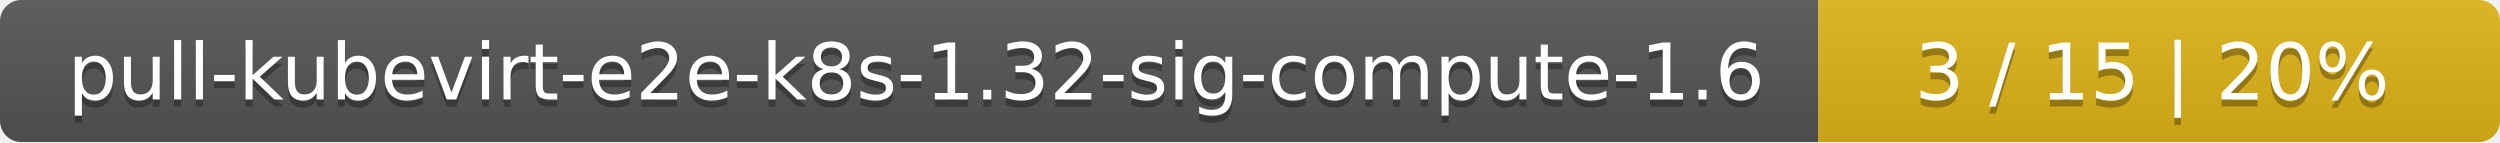
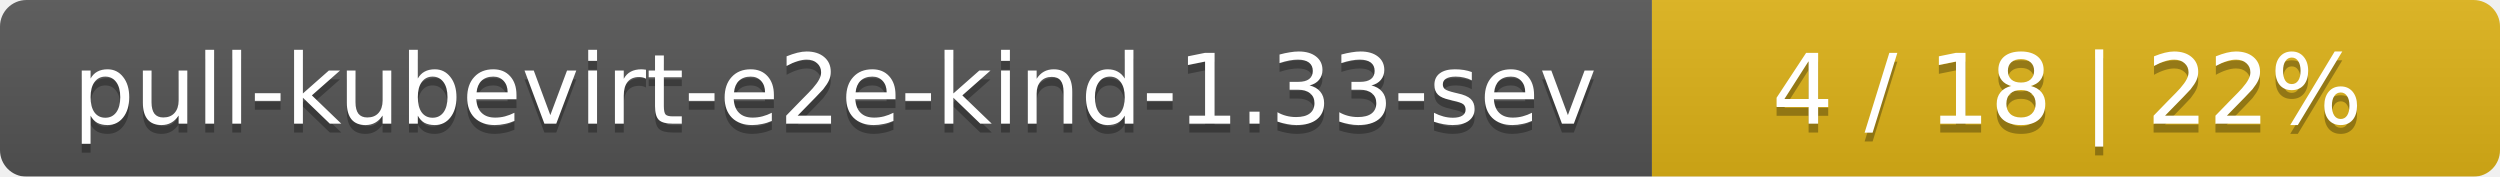
- <svg xmlns="http://www.w3.org/2000/svg" width="352" height="20">
+ <svg xmlns="http://www.w3.org/2000/svg" width="283" height="20">
  <linearGradient id="smooth" x2="0" y2="100%">
    <stop offset="0" stop-color="#bbb" stop-opacity=".1" />
    <stop offset="1" stop-opacity=".1" />
  </linearGradient>
  <mask id="round">
-     <rect width="352" height="20" rx="3" fill="#fff" />
+     <rect width="283" height="20" rx="3" fill="#fff" />
  </mask>
  <g mask="url(#round)">
-     <rect width="256" height="20" fill="#555" />
-     <rect x="256" width="96" height="20" fill="#dfb317" />
-     <rect width="352" height="20" fill="url(#smooth)" />
+     <rect width="187" height="20" fill="#555" />
+     <rect x="187" width="96" height="20" fill="#dfb317" />
+     <rect width="283" height="20" fill="url(#smooth)" />
  </g>
  <g fill="#fff" text-anchor="middle" font-family="DejaVu Sans,Verdana,Geneva,sans-serif" font-size="11">
-     <text x="129" y="15" fill="#010101" fill-opacity=".3">pull-kubevirt-e2e-k8s-1.32-sig-compute-1.6</text>
-     <text x="129" y="14">pull-kubevirt-e2e-k8s-1.32-sig-compute-1.6</text>
-     <text x="303" y="15" fill="#010101" fill-opacity=".3">3 / 15    |    20%</text>
-     <text x="303" y="14">3 / 15    |    20%</text>
+     <text x="94.5" y="15" fill="#010101" fill-opacity=".3">pull-kubevirt-e2e-kind-1.33-sev</text>
+     <text x="94.5" y="14">pull-kubevirt-e2e-kind-1.33-sev</text>
+     <text x="234" y="15" fill="#010101" fill-opacity=".3">4 / 18    |    22%</text>
+     <text x="234" y="14">4 / 18    |    22%</text>
  </g>
</svg>
